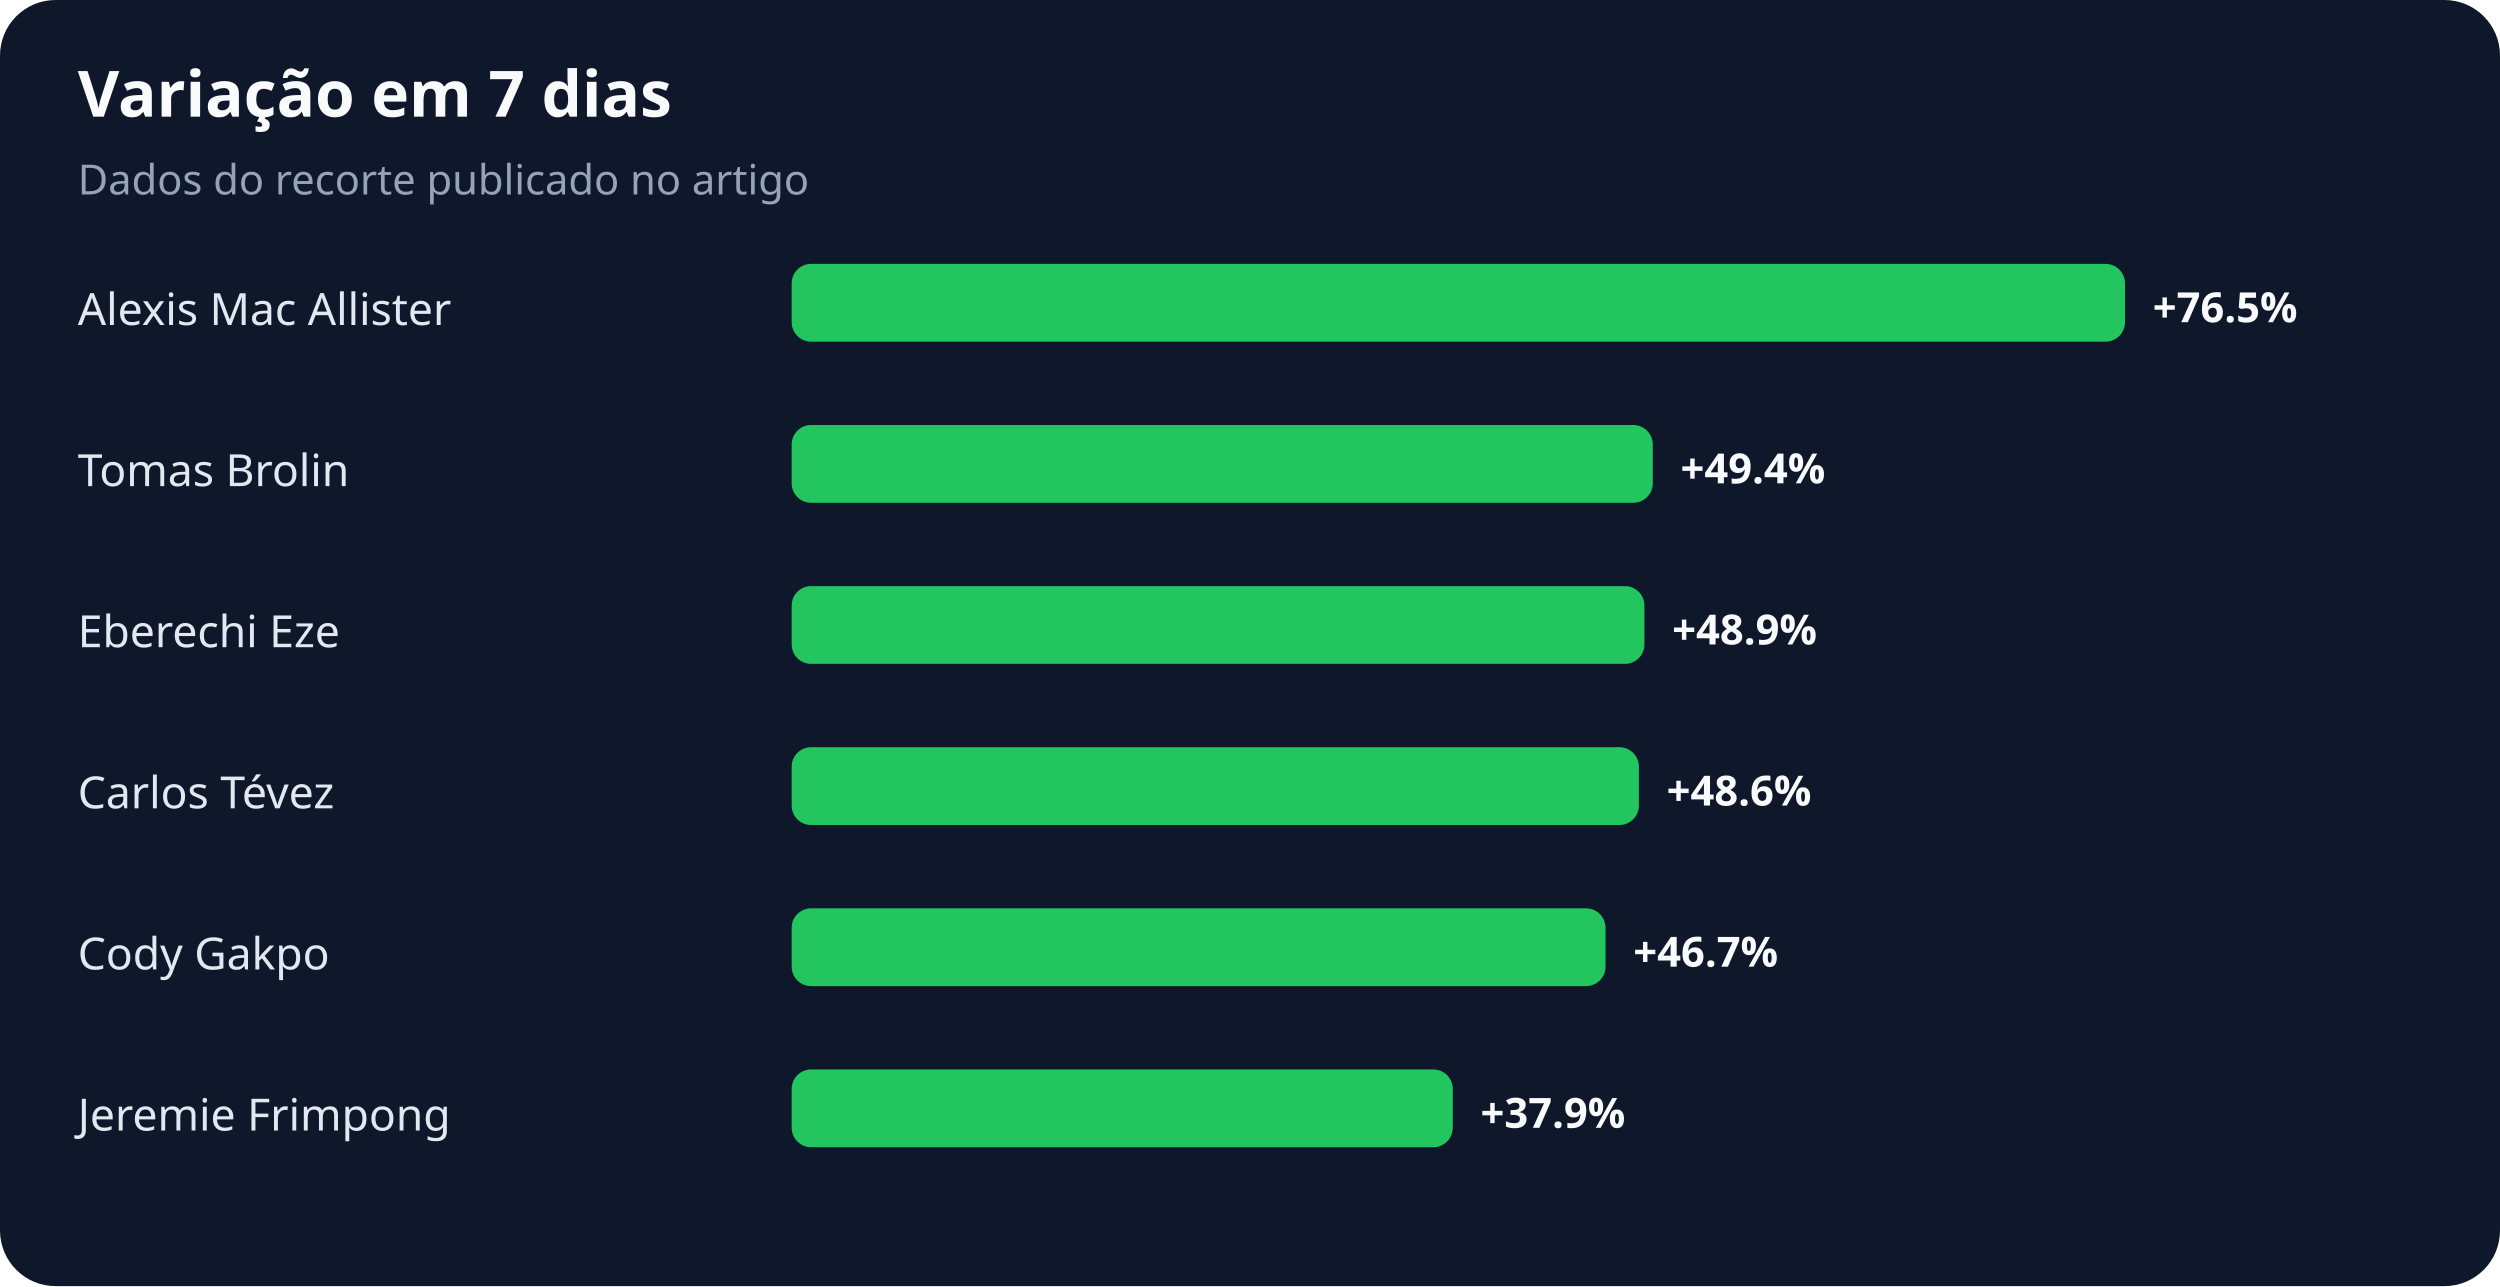
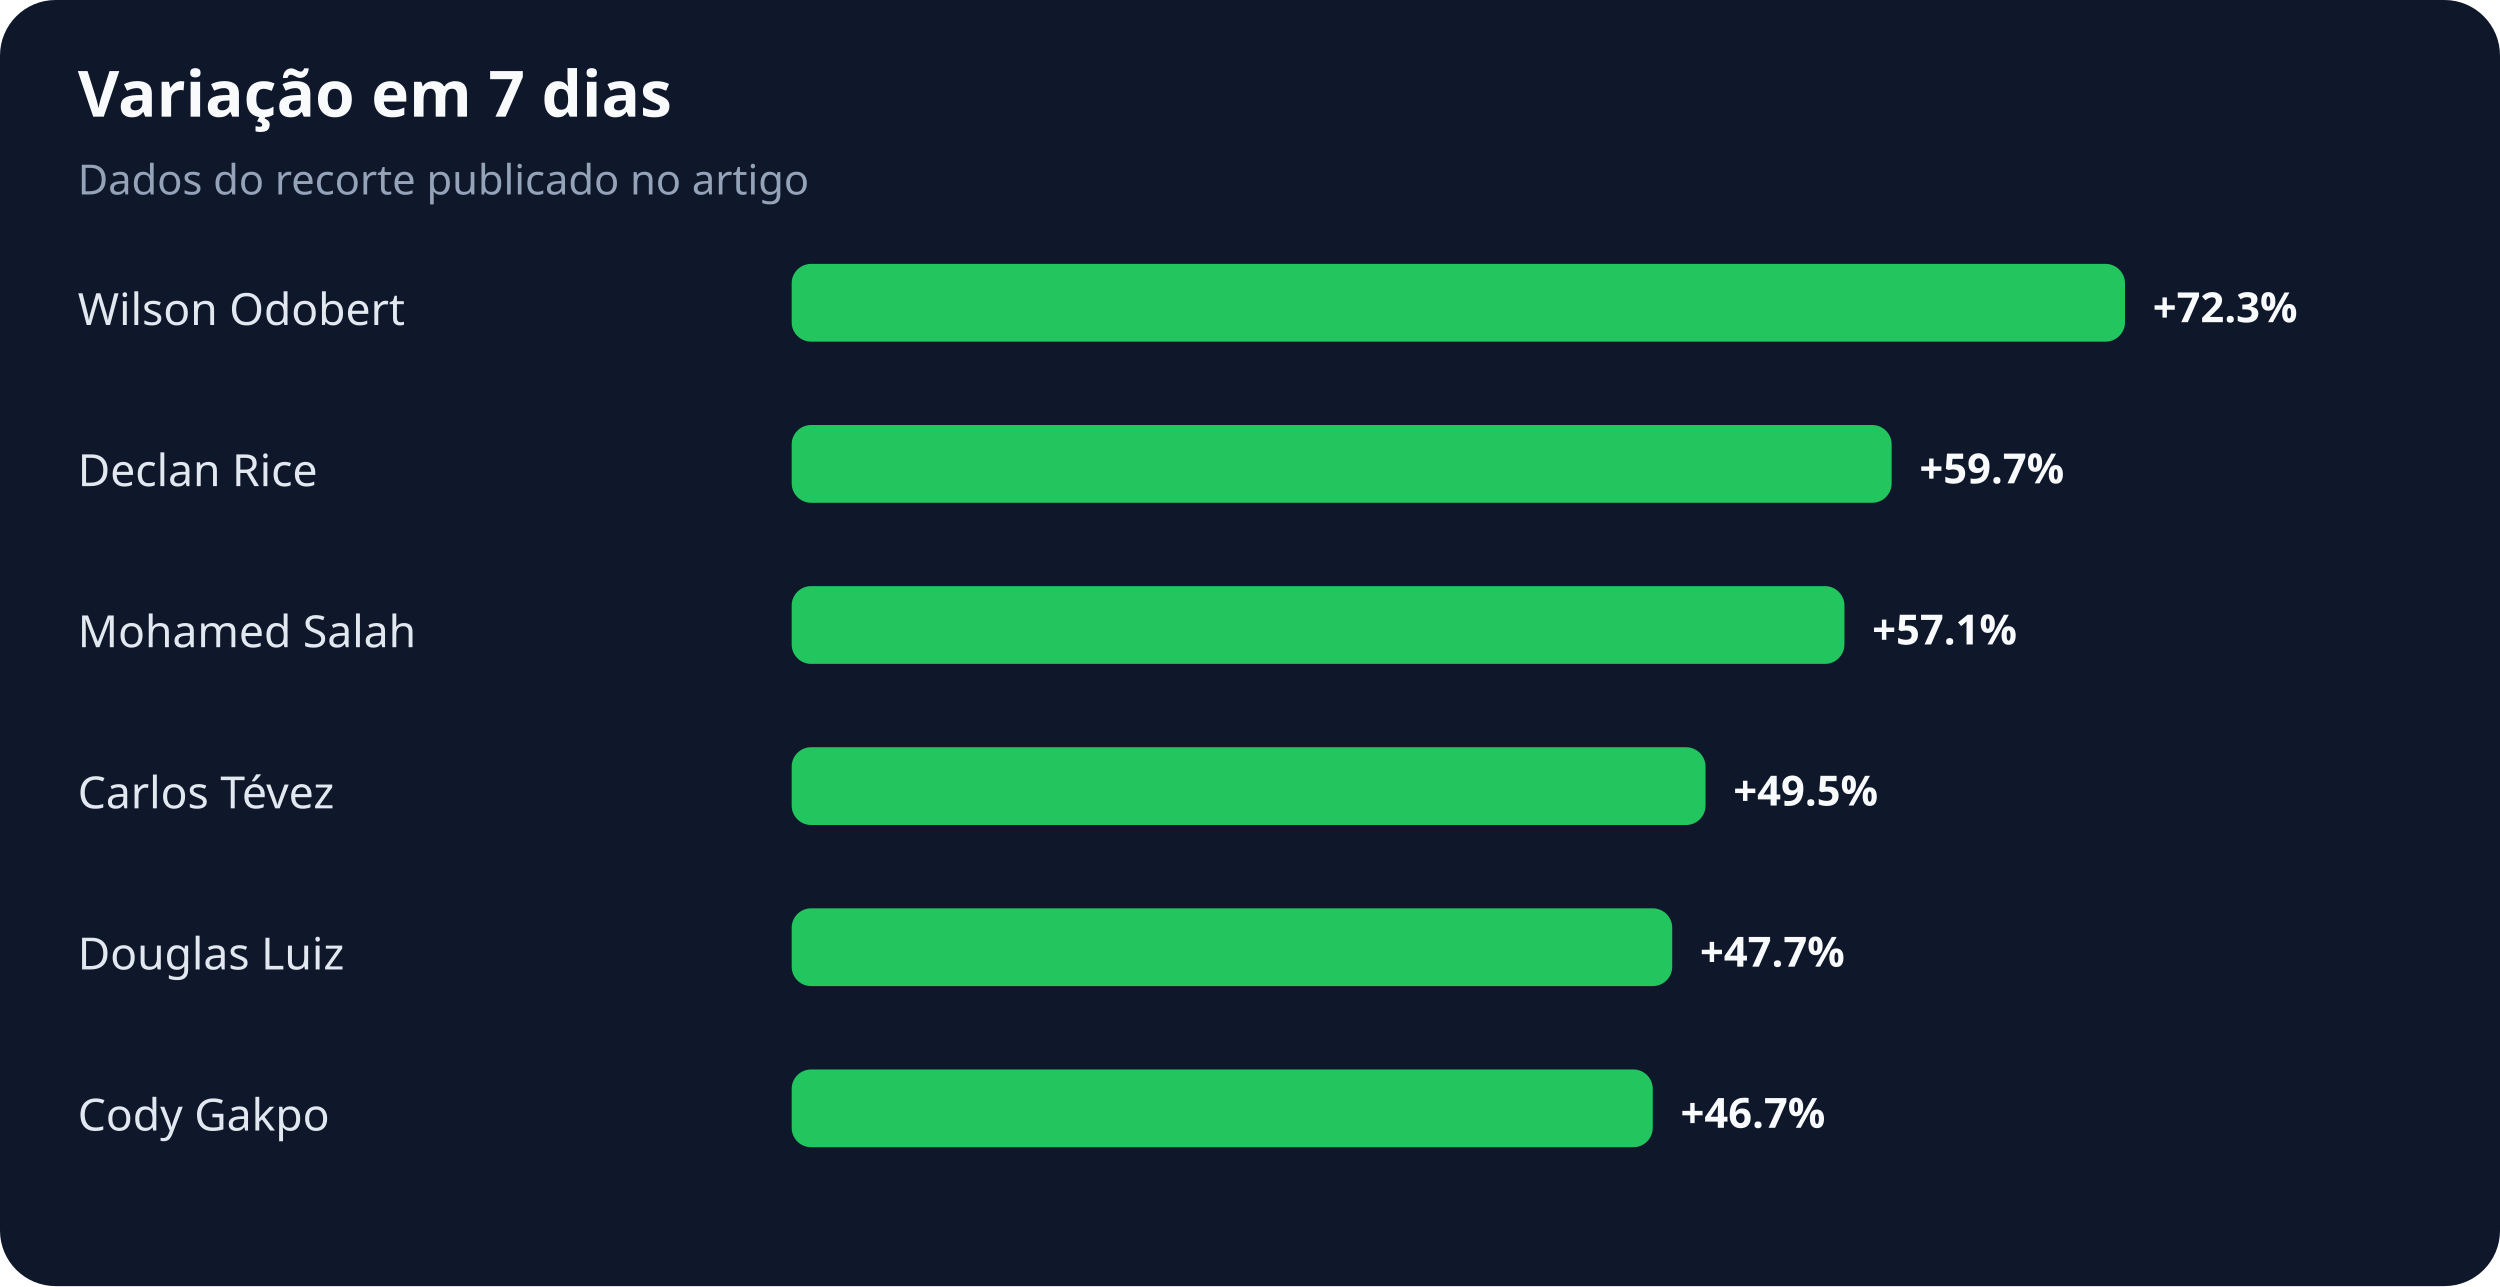
<svg xmlns="http://www.w3.org/2000/svg" width="900" height="463" viewBox="0 0 900 463" role="img" aria-labelledby="title desc">
  <rect width="100%" height="100%" rx="20" fill="#0f172a" />
  <text x="28" y="42" fill="#f8fafc" font-family="system-ui,sans-serif" font-size="23" font-weight="700">Variação em 7 dias</text>
  <text x="28" y="70" fill="#94a3b8" font-family="system-ui,sans-serif" font-size="15">Dados do recorte publicado no artigo</text>
-   <text x="28" y="117" fill="#e2e8f0" font-family="system-ui,sans-serif" font-size="16">Alexis Mac Allister</text>
+   <text x="28" y="117" fill="#e2e8f0" font-family="system-ui,sans-serif" font-size="16">Wilson Odobert</text>
  <rect x="285" y="95" width="480" height="28" rx="7" fill="#22c55e" />
-   <text x="775" y="116" fill="#f8fafc" font-family="system-ui,sans-serif" font-size="15" font-weight="700">+76.5%</text>
-   <text x="28" y="175" fill="#e2e8f0" font-family="system-ui,sans-serif" font-size="16">Tomas Brolin</text>
-   <rect x="285" y="153" width="310" height="28" rx="7" fill="#22c55e" />
-   <text x="605" y="174" fill="#f8fafc" font-family="system-ui,sans-serif" font-size="15" font-weight="700">+49.4%</text>
-   <text x="28" y="233" fill="#e2e8f0" font-family="system-ui,sans-serif" font-size="16">Eberechi Eze</text>
-   <rect x="285" y="211" width="307" height="28" rx="7" fill="#22c55e" />
-   <text x="602" y="232" fill="#f8fafc" font-family="system-ui,sans-serif" font-size="15" font-weight="700">+48.9%</text>
+   <text x="775" y="116" fill="#f8fafc" font-family="system-ui,sans-serif" font-size="15" font-weight="700">+72.3%</text>
+   <text x="28" y="175" fill="#e2e8f0" font-family="system-ui,sans-serif" font-size="16">Declan Rice</text>
+   <rect x="285" y="153" width="396" height="28" rx="7" fill="#22c55e" />
+   <text x="691" y="174" fill="#f8fafc" font-family="system-ui,sans-serif" font-size="15" font-weight="700">+59.7%</text>
+   <text x="28" y="233" fill="#e2e8f0" font-family="system-ui,sans-serif" font-size="16">Mohamed Salah</text>
+   <rect x="285" y="211" width="379" height="28" rx="7" fill="#22c55e" />
+   <text x="674" y="232" fill="#f8fafc" font-family="system-ui,sans-serif" font-size="15" font-weight="700">+57.1%</text>
  <text x="28" y="291" fill="#e2e8f0" font-family="system-ui,sans-serif" font-size="16">Carlos Tévez</text>
-   <rect x="285" y="269" width="305" height="28" rx="7" fill="#22c55e" />
-   <text x="600" y="290" fill="#f8fafc" font-family="system-ui,sans-serif" font-size="15" font-weight="700">+48.6%</text>
-   <text x="28" y="349" fill="#e2e8f0" font-family="system-ui,sans-serif" font-size="16">Cody Gakpo</text>
-   <rect x="285" y="327" width="293" height="28" rx="7" fill="#22c55e" />
-   <text x="588" y="348" fill="#f8fafc" font-family="system-ui,sans-serif" font-size="15" font-weight="700">+46.7%</text>
-   <text x="28" y="407" fill="#e2e8f0" font-family="system-ui,sans-serif" font-size="16">Jeremie Frimpong</text>
-   <rect x="285" y="385" width="238" height="28" rx="7" fill="#22c55e" />
-   <text x="533" y="406" fill="#f8fafc" font-family="system-ui,sans-serif" font-size="15" font-weight="700">+37.9%</text>
+   <rect x="285" y="269" width="329" height="28" rx="7" fill="#22c55e" />
+   <text x="624" y="290" fill="#f8fafc" font-family="system-ui,sans-serif" font-size="15" font-weight="700">+49.5%</text>
+   <text x="28" y="349" fill="#e2e8f0" font-family="system-ui,sans-serif" font-size="16">Douglas Luiz</text>
+   <rect x="285" y="327" width="317" height="28" rx="7" fill="#22c55e" />
+   <text x="612" y="348" fill="#f8fafc" font-family="system-ui,sans-serif" font-size="15" font-weight="700">+47.7%</text>
+   <text x="28" y="407" fill="#e2e8f0" font-family="system-ui,sans-serif" font-size="16">Cody Gakpo</text>
+   <rect x="285" y="385" width="310" height="28" rx="7" fill="#22c55e" />
+   <text x="605" y="406" fill="#f8fafc" font-family="system-ui,sans-serif" font-size="15" font-weight="700">+46.7%</text>
</svg>
